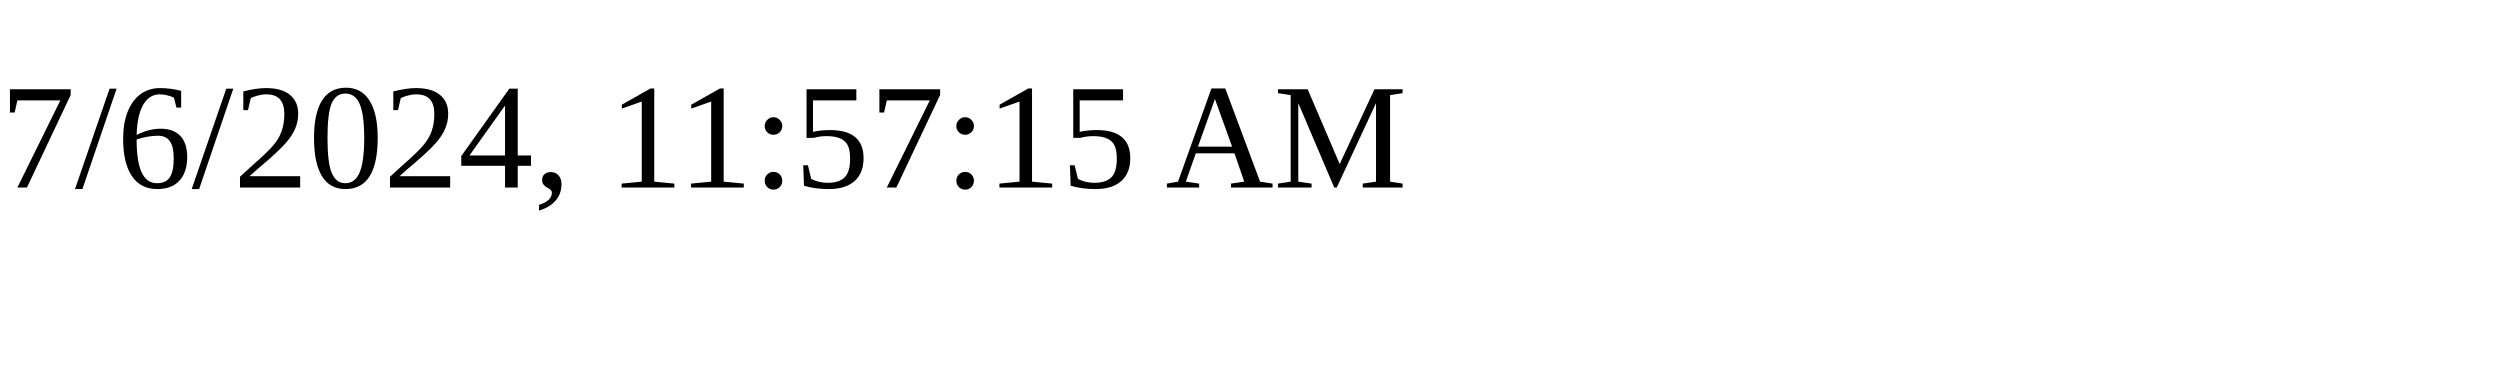
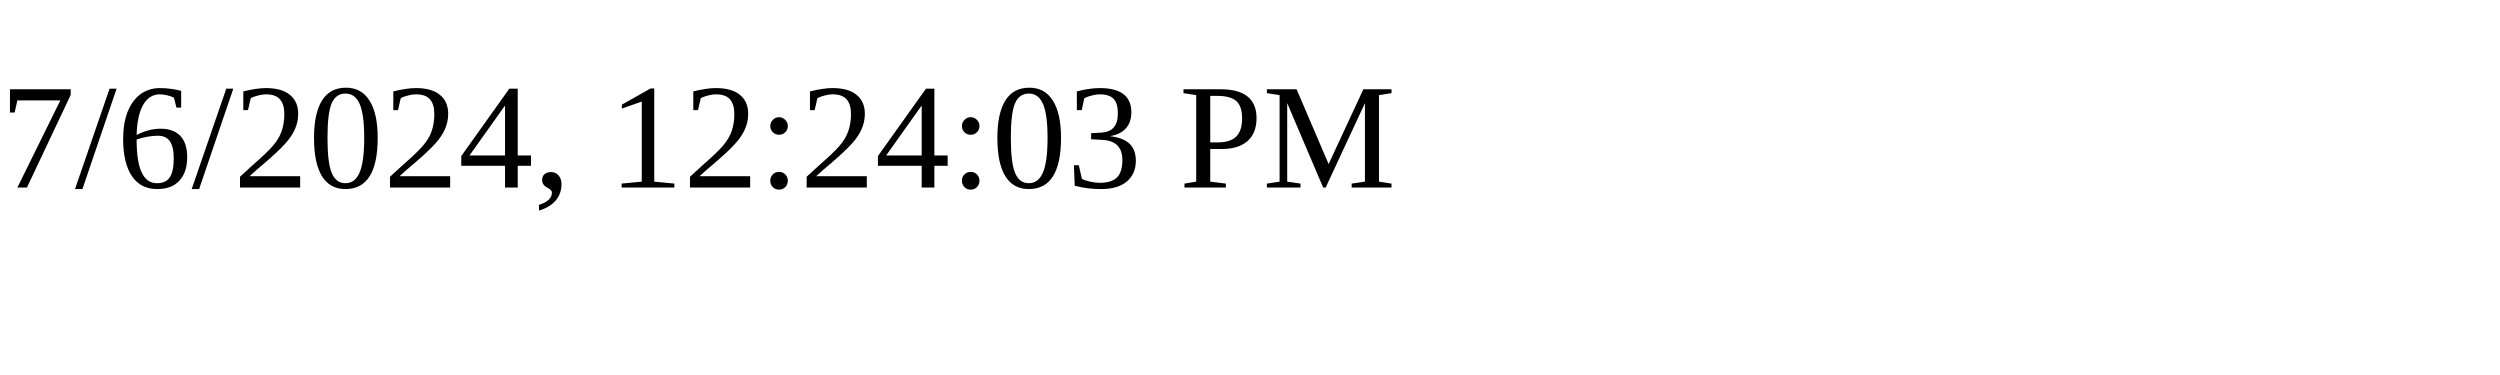
<svg xmlns="http://www.w3.org/2000/svg" height="30" width="200">
-   <text x="0" y="15">7/6/2024, 11:57:15 AM</text>
+   <text x="0" y="15">7/6/2024, 12:24:03 PM</text>
</svg>
